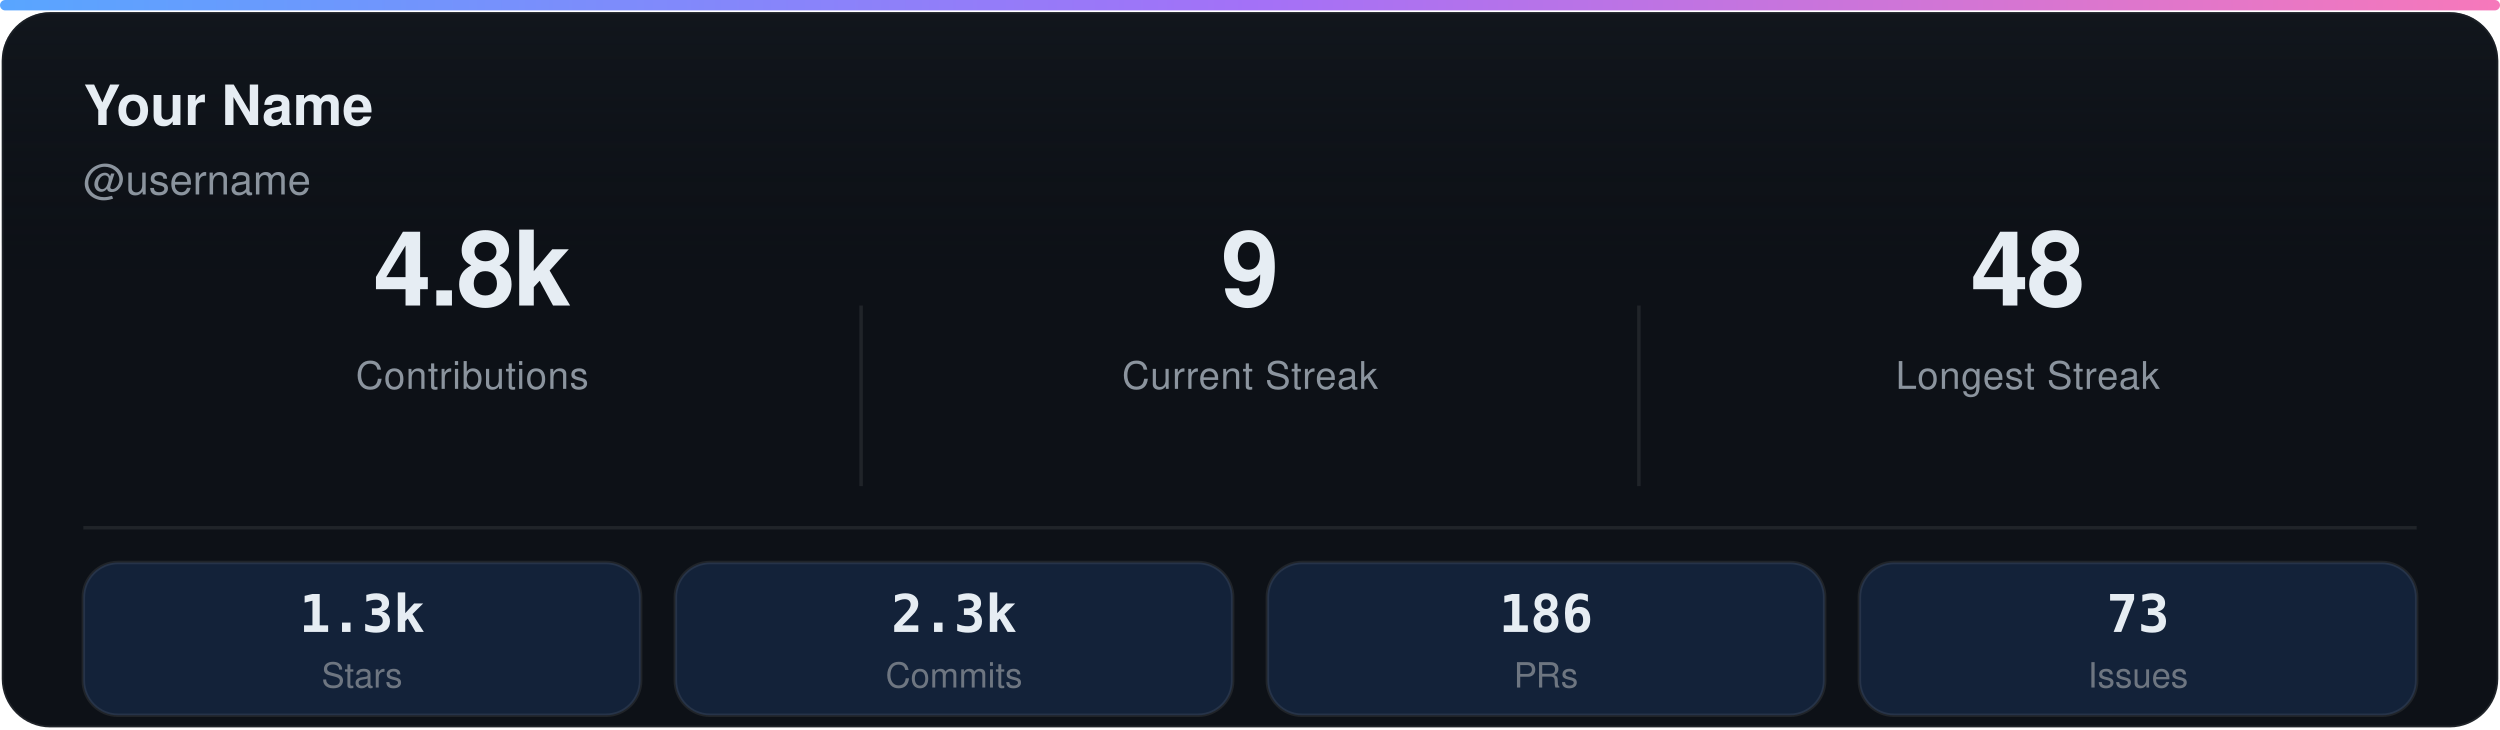
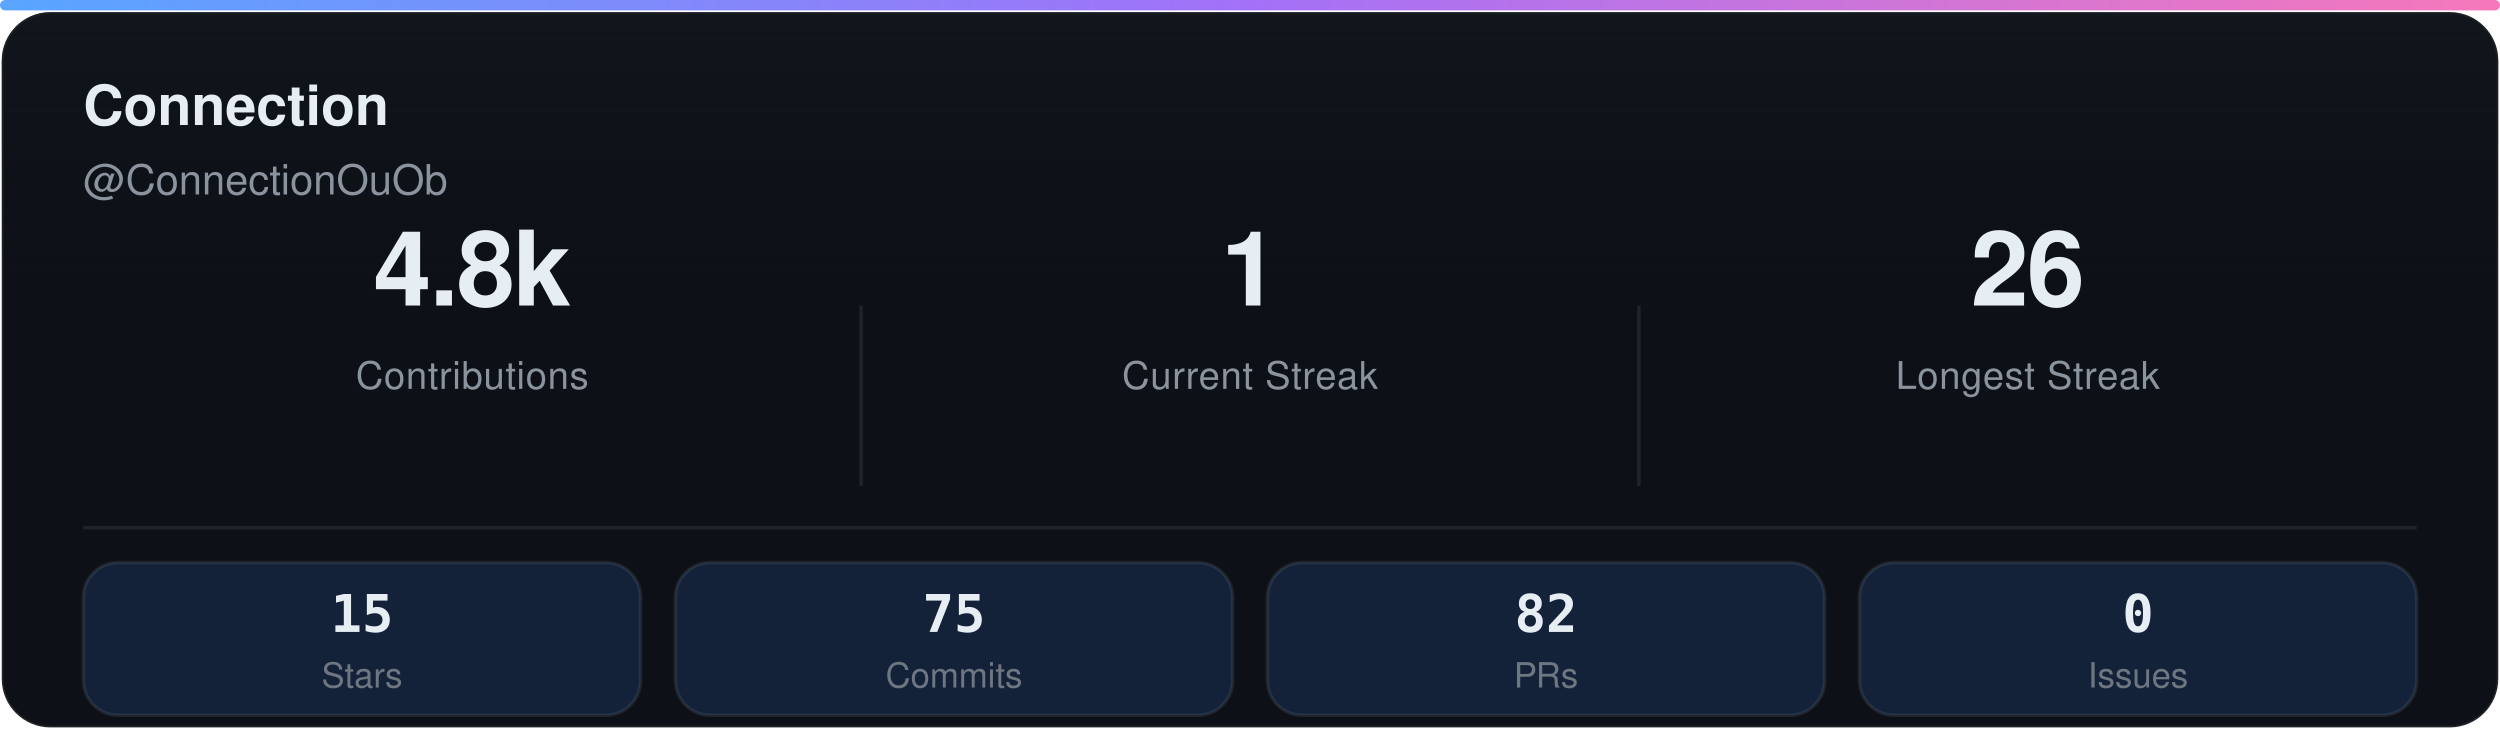
- <svg xmlns="http://www.w3.org/2000/svg" width="720" height="210" viewBox="0 0 720 210" role="img" aria-label="GitHub profile stats for username">
+ <svg xmlns="http://www.w3.org/2000/svg" width="720" height="210" viewBox="0 0 720 210" role="img" aria-label="GitHub profile stats for ConnectionOuOb">
  <defs>
    <linearGradient id="accent" x1="0%" y1="0%" x2="100%" y2="0%">
      <stop offset="0%" stop-color="#58a6ff" />
      <stop offset="50%" stop-color="#a371f7" />
      <stop offset="100%" stop-color="#f778ba" />
    </linearGradient>
    <linearGradient id="bg-fade" x1="0%" y1="0%" x2="0%" y2="100%">
      <stop offset="0%" stop-color="#161b22" stop-opacity="0.5" />
      <stop offset="100%" stop-color="#0d1117" stop-opacity="0" />
    </linearGradient>
  </defs>
  <rect width="720" height="3" fill="url(#accent)" rx="1.5" />
  <rect x="0.5" y="3.5" width="719" height="206" rx="14" ry="14" fill="#0d1117" stroke="rgba(255,255,255,0.08)" stroke-width="1" />
  <rect x="0.5" y="3.5" width="719" height="80" rx="14" ry="14" fill="url(#bg-fade)" />
-   <text x="24" y="36" fill="#e6edf3" font-family="-apple-system,BlinkMacSystemFont,'Segoe UI',Helvetica,Arial,sans-serif" font-size="16" font-weight="600">Your Name</text>
-   <text x="24" y="56" fill="#8b949e" font-family="-apple-system,BlinkMacSystemFont,'Segoe UI',Helvetica,Arial,sans-serif" font-size="12">@username</text>
+   <text x="24" y="36" fill="#e6edf3" font-family="-apple-system,BlinkMacSystemFont,'Segoe UI',Helvetica,Arial,sans-serif" font-size="16" font-weight="600">Connection</text>
+   <text x="24" y="56" fill="#8b949e" font-family="-apple-system,BlinkMacSystemFont,'Segoe UI',Helvetica,Arial,sans-serif" font-size="12">@ConnectionOuOb</text>
  <g transform="translate(0, 88)">
    <line x1="248" y1="0" x2="248" y2="52" stroke="rgba(255,255,255,0.08)" stroke-width="1" />
    <text x="136" y="0" text-anchor="middle" fill="#e6edf3" font-family="-apple-system,BlinkMacSystemFont,'Segoe UI',Helvetica,Arial,sans-serif" font-size="30" font-weight="700" letter-spacing="-0.5">4.8k</text>
    <text x="136" y="24" text-anchor="middle" fill="#8b949e" font-family="-apple-system,BlinkMacSystemFont,'Segoe UI',Helvetica,Arial,sans-serif" font-size="11" font-weight="500" letter-spacing="0.2">Contributions</text>
    <line x1="472" y1="0" x2="472" y2="52" stroke="rgba(255,255,255,0.08)" stroke-width="1" />
-     <text x="360" y="0" text-anchor="middle" fill="#e6edf3" font-family="-apple-system,BlinkMacSystemFont,'Segoe UI',Helvetica,Arial,sans-serif" font-size="30" font-weight="700" letter-spacing="-0.5">9</text>
+     <text x="360" y="0" text-anchor="middle" fill="#e6edf3" font-family="-apple-system,BlinkMacSystemFont,'Segoe UI',Helvetica,Arial,sans-serif" font-size="30" font-weight="700" letter-spacing="-0.5">1</text>
    <text x="360" y="24" text-anchor="middle" fill="#8b949e" font-family="-apple-system,BlinkMacSystemFont,'Segoe UI',Helvetica,Arial,sans-serif" font-size="11" font-weight="500" letter-spacing="0.2">Current Streak</text>
-     <text x="584" y="0" text-anchor="middle" fill="#e6edf3" font-family="-apple-system,BlinkMacSystemFont,'Segoe UI',Helvetica,Arial,sans-serif" font-size="30" font-weight="700" letter-spacing="-0.5">48</text>
+     <text x="584" y="0" text-anchor="middle" fill="#e6edf3" font-family="-apple-system,BlinkMacSystemFont,'Segoe UI',Helvetica,Arial,sans-serif" font-size="30" font-weight="700" letter-spacing="-0.5">26</text>
    <text x="584" y="24" text-anchor="middle" fill="#8b949e" font-family="-apple-system,BlinkMacSystemFont,'Segoe UI',Helvetica,Arial,sans-serif" font-size="11" font-weight="500" letter-spacing="0.2">Longest Streak</text>
  </g>
  <line x1="24" y1="152" x2="696" y2="152" stroke="rgba(255,255,255,0.08)" stroke-width="1" />
  <g transform="translate(0, 162)">
    <g transform="translate(24, 0)">
      <rect width="160.5" height="44" rx="10" fill="#388bfd26" stroke="rgba(255,255,255,0.08)" stroke-width="1" />
-       <text x="80.25" y="20" text-anchor="middle" fill="#e6edf3" font-family="ui-monospace,SFMono-Regular,'SF Mono',Menlo,Consolas,monospace" font-size="15" font-weight="600">1.3k</text>
+       <text x="80.25" y="20" text-anchor="middle" fill="#e6edf3" font-family="ui-monospace,SFMono-Regular,'SF Mono',Menlo,Consolas,monospace" font-size="15" font-weight="600">15</text>
      <text x="80.25" y="36" text-anchor="middle" fill="#6e7681" font-family="-apple-system,BlinkMacSystemFont,'Segoe UI',Helvetica,Arial,sans-serif" font-size="10" font-weight="500">Stars</text>
    </g>
    <g transform="translate(194.5, 0)">
      <rect width="160.5" height="44" rx="10" fill="#388bfd26" stroke="rgba(255,255,255,0.08)" stroke-width="1" />
-       <text x="80.25" y="20" text-anchor="middle" fill="#e6edf3" font-family="ui-monospace,SFMono-Regular,'SF Mono',Menlo,Consolas,monospace" font-size="15" font-weight="600">2.3k</text>
+       <text x="80.25" y="20" text-anchor="middle" fill="#e6edf3" font-family="ui-monospace,SFMono-Regular,'SF Mono',Menlo,Consolas,monospace" font-size="15" font-weight="600">75</text>
      <text x="80.25" y="36" text-anchor="middle" fill="#6e7681" font-family="-apple-system,BlinkMacSystemFont,'Segoe UI',Helvetica,Arial,sans-serif" font-size="10" font-weight="500">Commits</text>
    </g>
    <g transform="translate(365, 0)">
      <rect width="160.5" height="44" rx="10" fill="#388bfd26" stroke="rgba(255,255,255,0.08)" stroke-width="1" />
-       <text x="80.25" y="20" text-anchor="middle" fill="#e6edf3" font-family="ui-monospace,SFMono-Regular,'SF Mono',Menlo,Consolas,monospace" font-size="15" font-weight="600">186</text>
+       <text x="80.25" y="20" text-anchor="middle" fill="#e6edf3" font-family="ui-monospace,SFMono-Regular,'SF Mono',Menlo,Consolas,monospace" font-size="15" font-weight="600">82</text>
      <text x="80.25" y="36" text-anchor="middle" fill="#6e7681" font-family="-apple-system,BlinkMacSystemFont,'Segoe UI',Helvetica,Arial,sans-serif" font-size="10" font-weight="500">PRs</text>
    </g>
    <g transform="translate(535.5, 0)">
      <rect width="160.5" height="44" rx="10" fill="#388bfd26" stroke="rgba(255,255,255,0.08)" stroke-width="1" />
-       <text x="80.25" y="20" text-anchor="middle" fill="#e6edf3" font-family="ui-monospace,SFMono-Regular,'SF Mono',Menlo,Consolas,monospace" font-size="15" font-weight="600">73</text>
+       <text x="80.25" y="20" text-anchor="middle" fill="#e6edf3" font-family="ui-monospace,SFMono-Regular,'SF Mono',Menlo,Consolas,monospace" font-size="15" font-weight="600">0</text>
      <text x="80.25" y="36" text-anchor="middle" fill="#6e7681" font-family="-apple-system,BlinkMacSystemFont,'Segoe UI',Helvetica,Arial,sans-serif" font-size="10" font-weight="500">Issues</text>
    </g>
  </g>
</svg>
